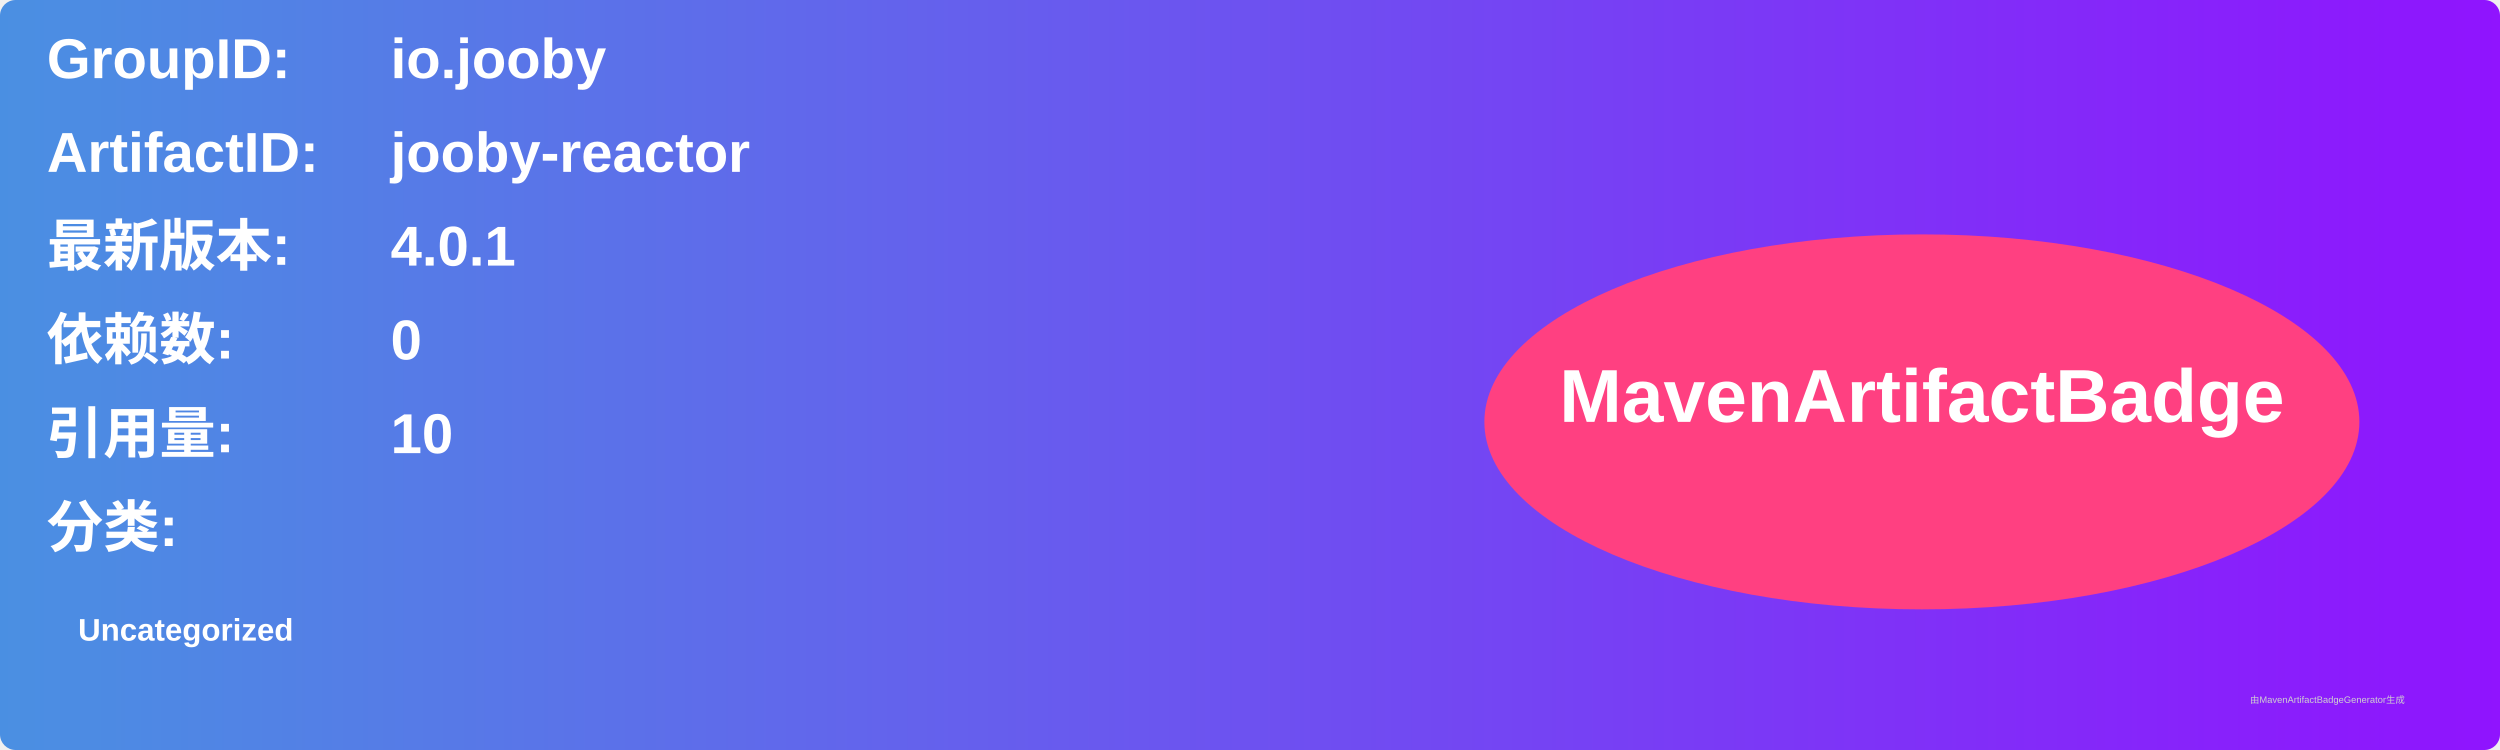
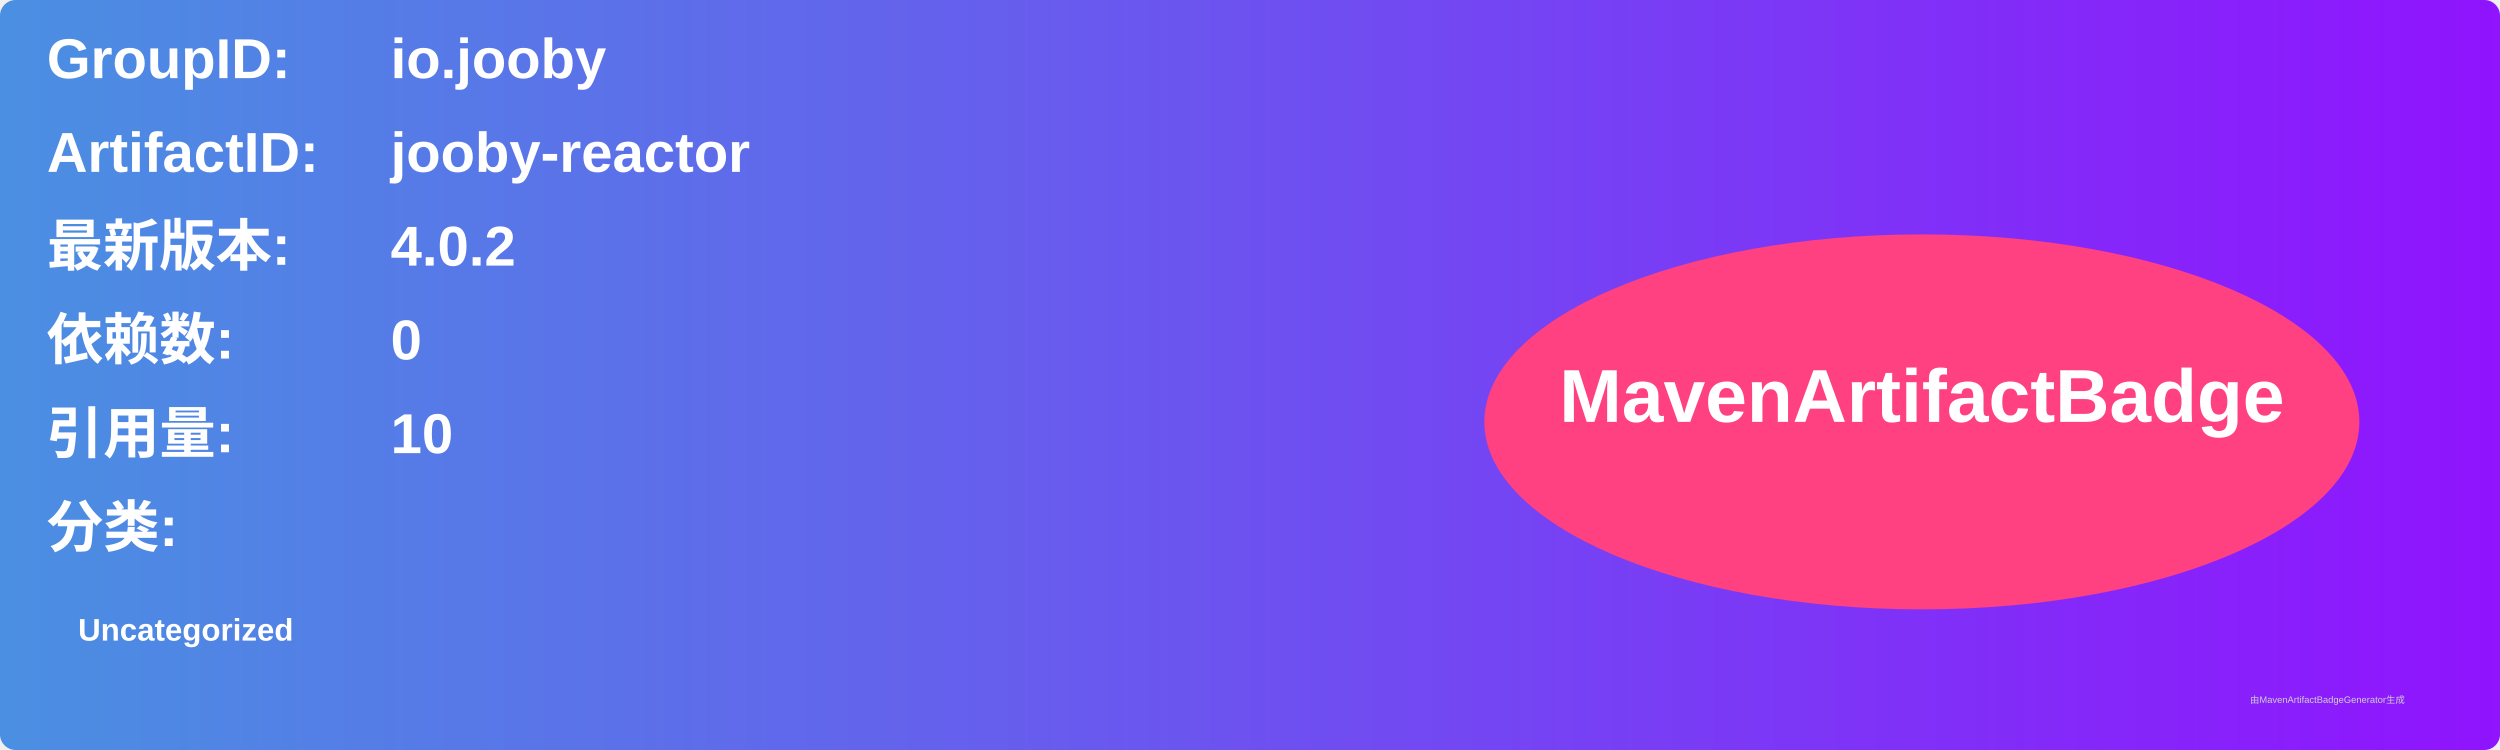
<svg xmlns="http://www.w3.org/2000/svg" width="800" height="240" viewBox="0 0 800 240">
  <linearGradient id="grad" x1="0%" y1="0%" x2="100%" y2="0%">
    <stop offset="0%" stop-color="#4a90e2" />
    <stop offset="100%" stop-color="#9013fe" />
  </linearGradient>
  <rect width="100%" height="100%" rx="5" ry="5" fill="url(#grad)" />
  <g transform="translate(15, 15)">
    <text x="0" y="10" font-family="Arial" font-size="18" fill="white" font-weight="bold" width="260">GroupID:</text>
    <text x="110" y="10" font-family="Arial" font-size="18" fill="white" font-weight="bold" width="460">io.jooby</text>
    <text x="0" y="40" font-family="Arial" font-size="18" fill="white" font-weight="bold" width="260">ArtifactID:</text>
    <text x="110" y="40" font-family="Arial" font-size="18" fill="white" font-weight="bold" width="460">jooby-reactor</text>
    <text x="0" y="70" font-family="Arial" font-size="18" fill="white" font-weight="bold">最新版本:</text>
    <text x="110" y="70" font-family="Arial" font-size="18" fill="white" font-weight="bold">
-       <tspan font-weight="bold">4.0.1</tspan>
+       <tspan font-weight="bold">4.0.2</tspan>
    </text>
    <text x="0" y="100" font-family="Arial" font-size="18" fill="white" font-weight="bold">依赖数: </text>
    <text x="110" y="100" font-family="Arial" font-size="18" fill="white">
      <tspan font-weight="bold">0</tspan>
    </text>
    <text x="0" y="130" font-family="Arial" font-size="18" fill="white" font-weight="bold">引用量: </text>
    <text x="110" y="130" font-family="Arial" font-size="18" fill="white">
      <tspan font-weight="bold">10</tspan>
    </text>
    <text x="0" y="160" font-family="Arial" font-size="18" fill="white" font-weight="bold">分类:</text>
    <text x="10" y="190" font-family="Arial" font-size="10" fill="white">
      <tspan font-weight="bold">Uncategorized</tspan>
    </text>
    <ellipse cx="600" cy="120" rx="140" ry="60" fill="#ff4081" />
    <text x="600" y="120" text-anchor="middle" font-family="Arial" font-size="24" fill="white" font-weight="bold">MavenArtifactBadge</text>
  </g>
  <text x="720" y="225" font-family="Arial" font-size="3" fill="#d0d0d0">由MavenArtifactBadgeGenerator生成</text>
</svg>
